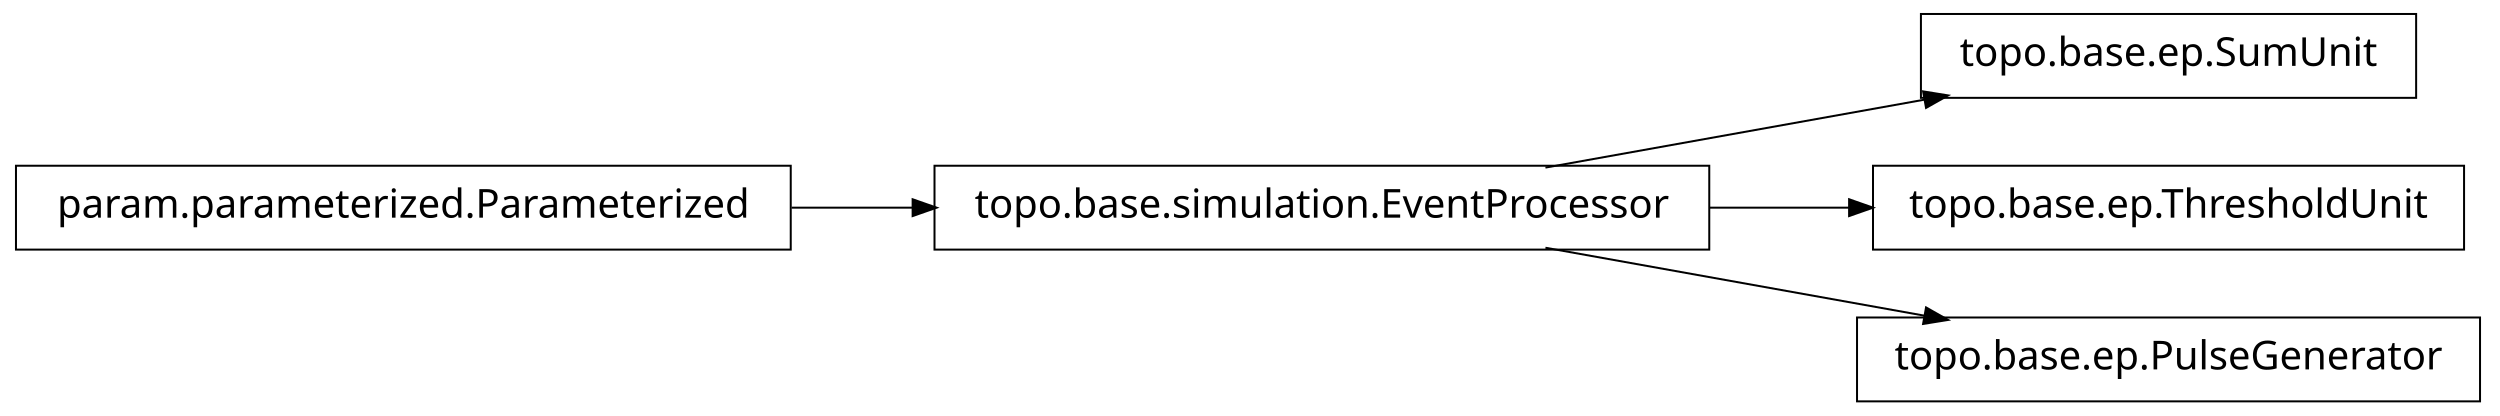
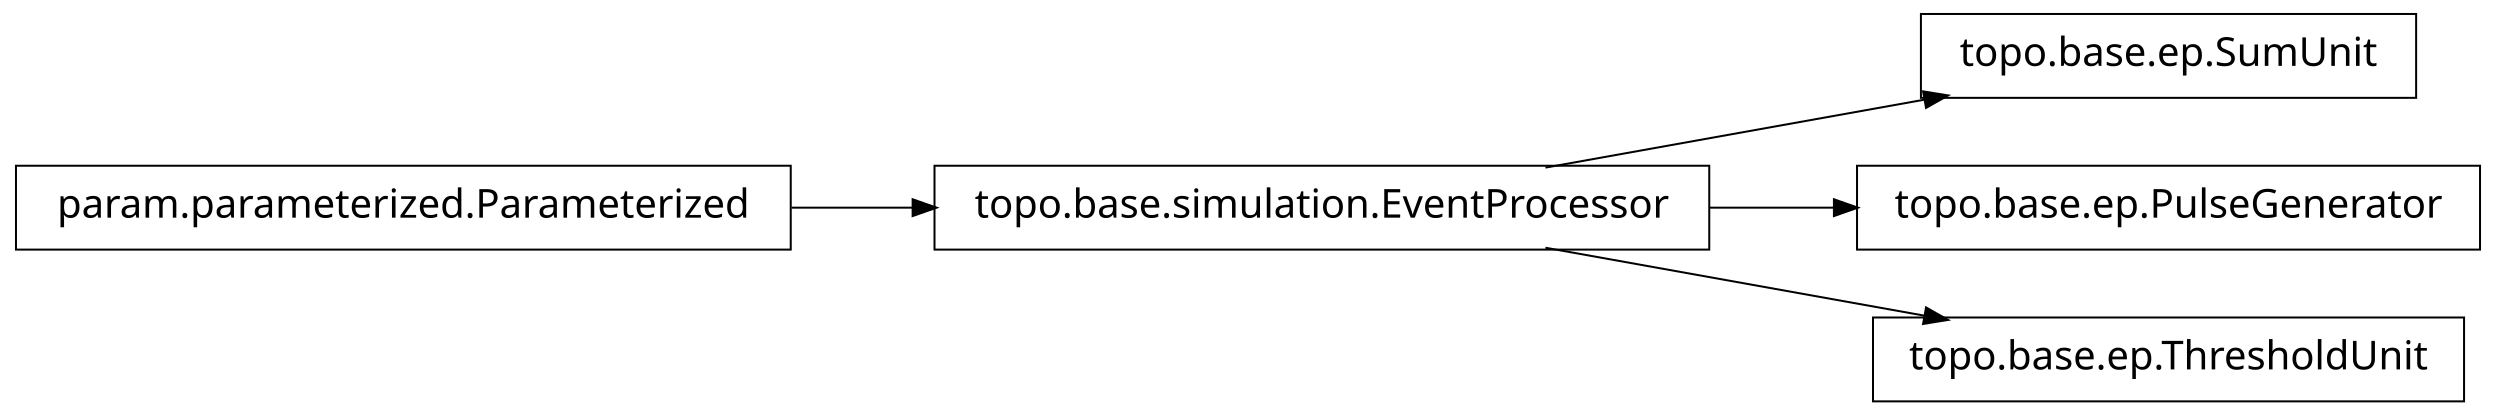
<svg xmlns="http://www.w3.org/2000/svg" width="626pt" height="104pt" viewBox="0.00 0.00 626.00 104.00">
  <g id="graph1" class="graph" transform="scale(1 1) rotate(0) translate(4 100)">
    <polygon fill="white" stroke="white" points="-4,5 -4,-100 623,-100 623,5 -4,5" />
    <g id="node1" class="node">
+       <polygon fill="none" stroke="black" stroke-width="0.5" points="424,-58.5 230,-58.5 230,-37.5 424,-37.5 424,-58.5" />
+       <text text-anchor="middle" x="327" y="-45.5" font-family="Vera" font-size="10.00">topo.base.simulation.EventProcessor</text>
+     </g>
+     <g id="node4" class="node">
      <polygon fill="none" stroke="black" stroke-width="0.5" points="601,-96.5 477,-96.5 477,-75.5 601,-75.5 601,-96.5" />
      <text text-anchor="middle" x="539" y="-83.5" font-family="Vera" font-size="10.00">topo.base.ep.SumUnit</text>
    </g>
-     <g id="node2" class="node">
-       <polygon fill="none" stroke="black" stroke-width="0.5" points="424,-58.5 230,-58.5 230,-37.5 424,-37.5 424,-58.5" />
-       <text text-anchor="middle" x="327" y="-45.5" font-family="Vera" font-size="10.00">topo.base.simulation.EventProcessor</text>
-     </g>
-     <g id="edge2" class="edge">
+     <g id="edge4" class="edge">
      <path fill="none" stroke="black" stroke-width="0.5" d="M382.978,-58.034C412.201,-63.272 448.006,-69.69 477.942,-75.056" />
      <polygon fill="black" stroke="black" points="477.846,-76.816 483.076,-75.976 478.464,-73.371 477.846,-76.816" />
    </g>
    <g id="node6" class="node">
-       <polygon fill="none" stroke="black" stroke-width="0.5" points="613,-58.5 465,-58.5 465,-37.5 613,-37.5 613,-58.5" />
-       <text text-anchor="middle" x="539" y="-45.5" font-family="Vera" font-size="10.00">topo.base.ep.ThresholdUnit</text>
+       <polygon fill="none" stroke="black" stroke-width="0.5" points="617,-58.5 461,-58.5 461,-37.5 617,-37.5 617,-58.5" />
+       <text text-anchor="middle" x="539" y="-45.5" font-family="Vera" font-size="10.00">topo.base.ep.PulseGenerator</text>
    </g>
    <g id="edge6" class="edge">
-       <path fill="none" stroke="black" stroke-width="0.5" d="M424.004,-48C435.728,-48 447.599,-48 459.04,-48" />
-       <polygon fill="black" stroke="black" points="459.264,-49.75 464.264,-48 459.264,-46.25 459.264,-49.75" />
+       <path fill="none" stroke="black" stroke-width="0.5" d="M424.004,-48C434.498,-48 445.11,-48 455.426,-48" />
+       <polygon fill="black" stroke="black" points="455.464,-49.75 460.464,-48 455.464,-46.25 455.464,-49.75" />
    </g>
    <g id="node8" class="node">
-       <polygon fill="none" stroke="black" stroke-width="0.5" points="617,-20.5 461,-20.5 461,0.5 617,0.5 617,-20.5" />
-       <text text-anchor="middle" x="539" y="-7.5" font-family="Vera" font-size="10.00">topo.base.ep.PulseGenerator</text>
+       <polygon fill="none" stroke="black" stroke-width="0.5" points="613,-20.5 465,-20.5 465,0.5 613,0.5 613,-20.5" />
+       <text text-anchor="middle" x="539" y="-7.5" font-family="Vera" font-size="10.00">topo.base.ep.ThresholdUnit</text>
    </g>
    <g id="edge8" class="edge">
      <path fill="none" stroke="black" stroke-width="0.5" d="M382.978,-37.966C412.201,-32.728 448.006,-26.31 477.942,-20.944" />
      <polygon fill="black" stroke="black" points="478.464,-22.629 483.076,-20.024 477.846,-19.184 478.464,-22.629" />
    </g>
-     <g id="node4" class="node">
+     <g id="node2" class="node">
      <polygon fill="none" stroke="black" stroke-width="0.5" points="194,-58.5 5.68434e-14,-58.5 0,-37.5 194,-37.5 194,-58.5" />
      <text text-anchor="middle" x="97" y="-45.5" font-family="Vera" font-size="10.00">param.parameterized.Parameterized</text>
    </g>
-     <g id="edge4" class="edge">
+     <g id="edge2" class="edge">
      <path fill="none" stroke="black" stroke-width="0.5" d="M194.207,-48C204.23,-48 214.438,-48 224.515,-48" />
      <polygon fill="black" stroke="black" points="224.772,-49.75 229.772,-48 224.772,-46.25 224.772,-49.75" />
    </g>
  </g>
</svg>
